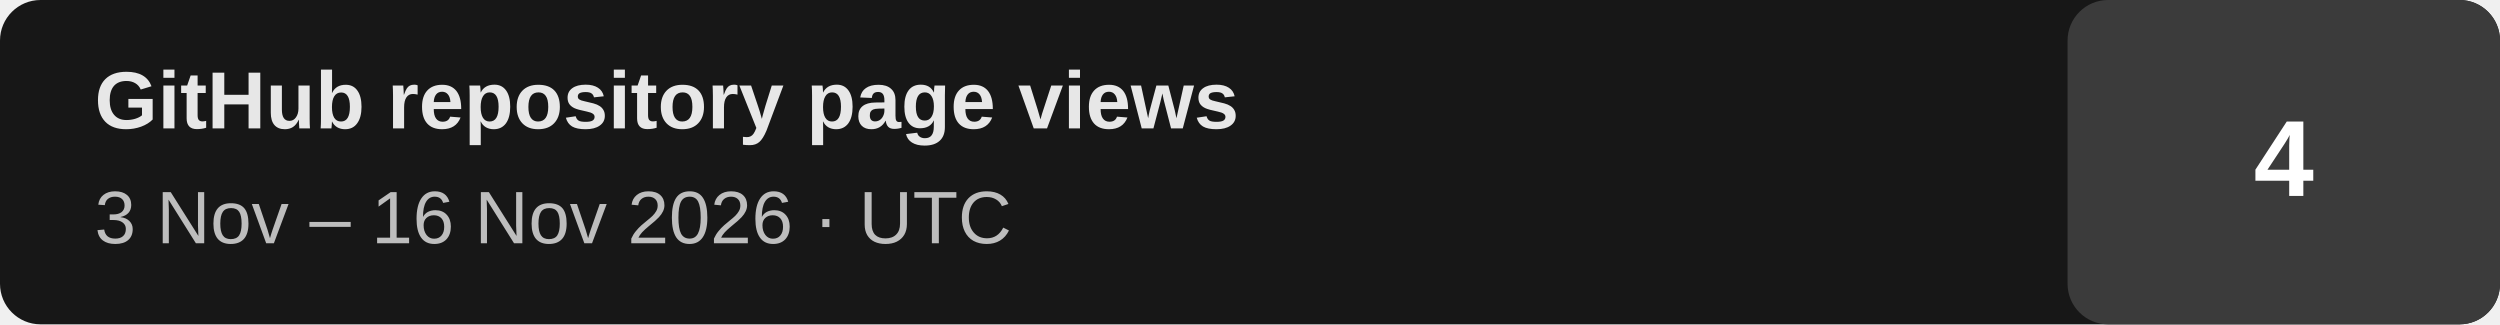
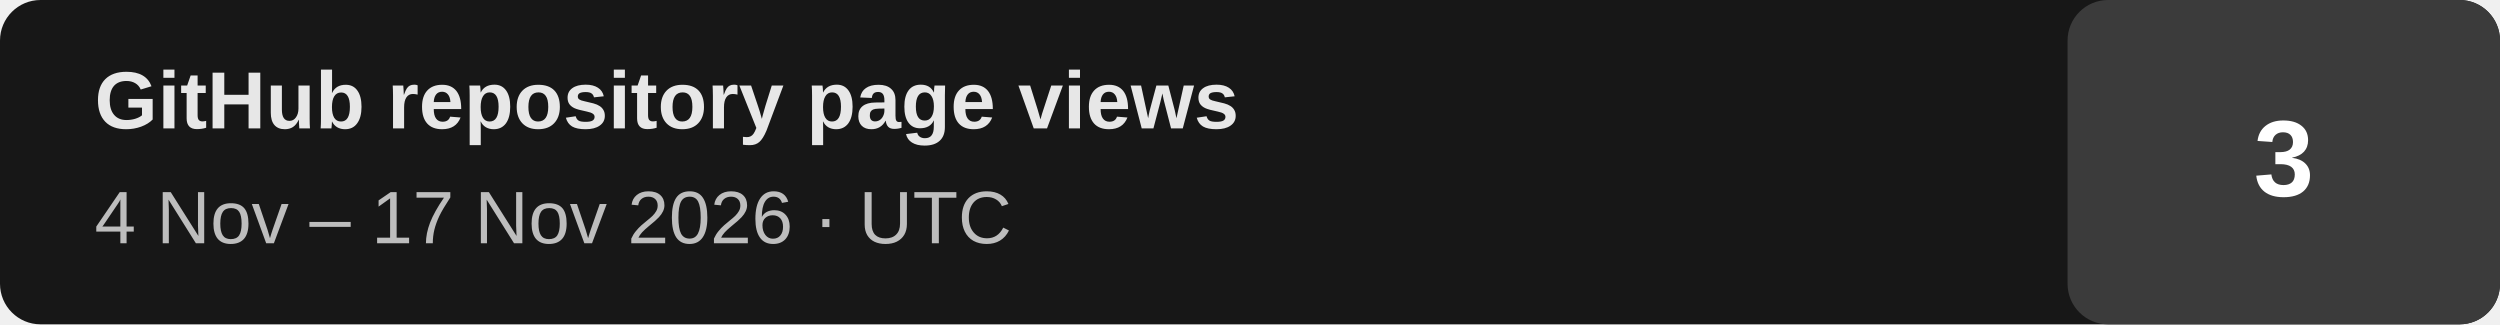
- <svg xmlns="http://www.w3.org/2000/svg" width="370" height="48" viewBox="0 0 370 48" role="img" aria-label="GitHub repository page views: 4 (last 14 days, 2026-11-03 to 2026-11-16 UTC)">
+ <svg xmlns="http://www.w3.org/2000/svg" width="370" height="48" viewBox="0 0 370 48" role="img" aria-label="GitHub repository page views: 3 (last 14 days, 2026-11-04 to 2026-11-17 UTC)">
  <rect width="370" height="48" rx="6" fill="#171717" />
  <rect x="306" width="64" height="48" rx="6" fill="#3b3b3b" />
  <text x="14" y="19" fill="#e7e7e7" font-family="Arial,Helvetica,sans-serif" font-size="12" font-weight="700">GitHub repository page views</text>
-   <text x="14" y="36" fill="#bdbdbd" font-family="Arial,Helvetica,sans-serif" font-size="11">3 Nov – 16 Nov 2026 · UTC</text>
-   <text x="338" y="29" text-anchor="middle" fill="#ffffff" font-family="Arial,Helvetica,sans-serif" font-size="16" font-weight="700">4</text>
+   <text x="14" y="36" fill="#bdbdbd" font-family="Arial,Helvetica,sans-serif" font-size="11">4 Nov – 17 Nov 2026 · UTC</text>
+   <text x="338" y="29" text-anchor="middle" fill="#ffffff" font-family="Arial,Helvetica,sans-serif" font-size="16" font-weight="700">3</text>
</svg>
